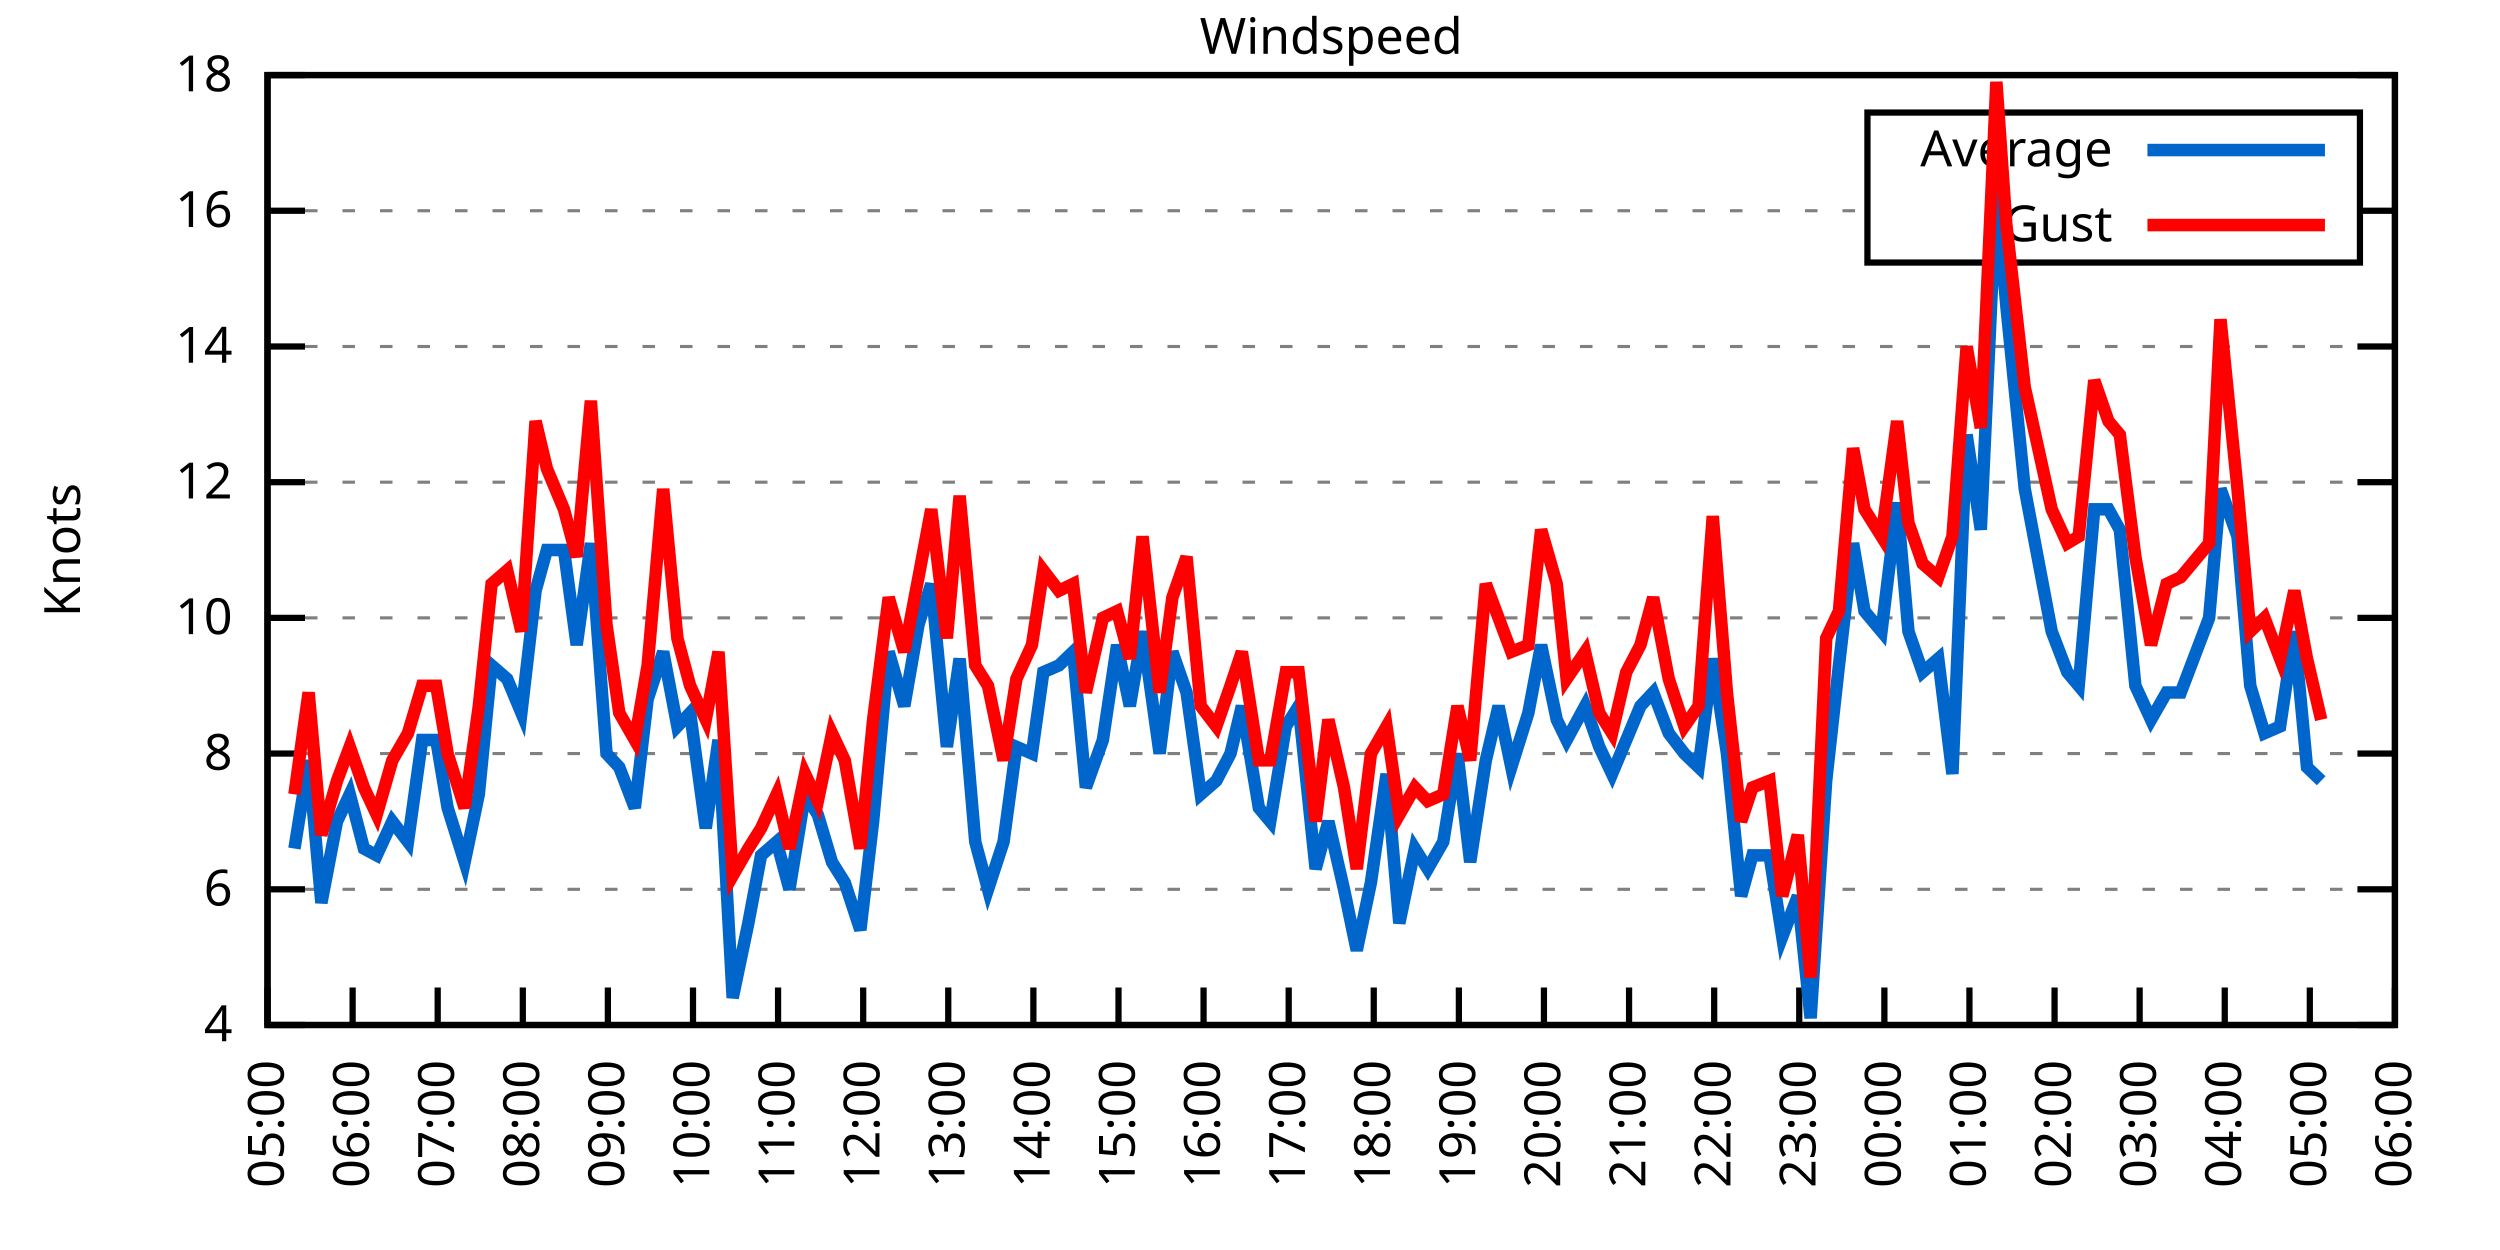
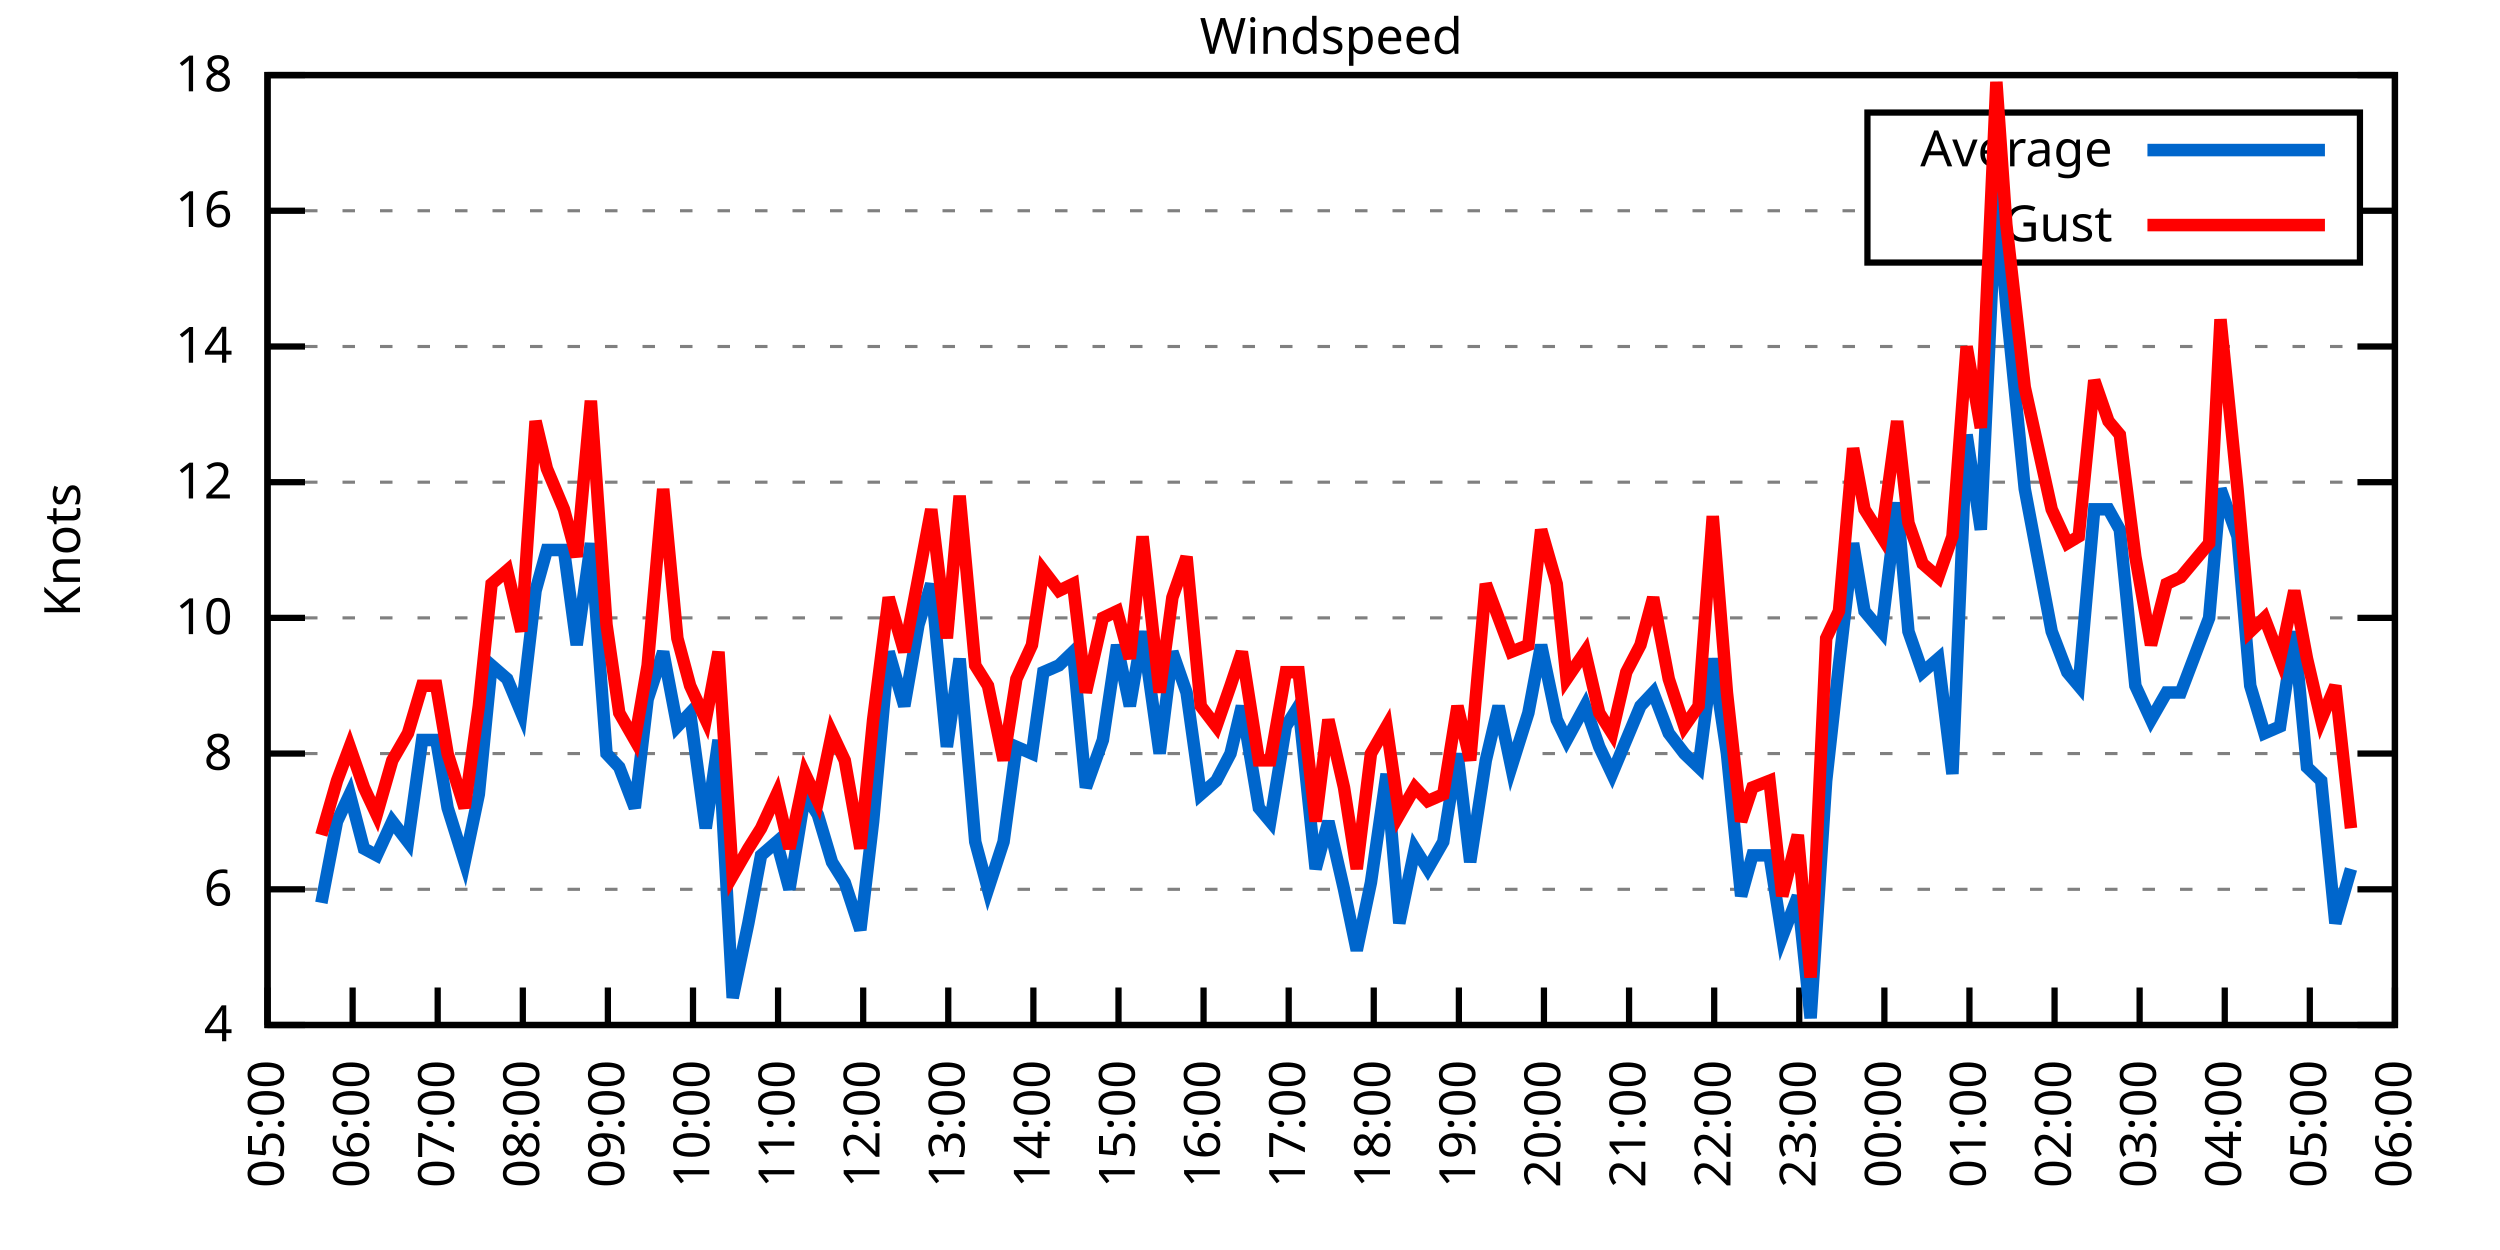
<svg xmlns="http://www.w3.org/2000/svg" xmlns:xlink="http://www.w3.org/1999/xlink" width="400" height="200" viewBox="0 0 400 200">
  <g id="gnuplot_canvas">
    <rect x="0" y="0" width="400" height="200" fill="none" />
    <defs>
      <circle id="gpDot" r="0.5" stroke-width="0.5" stroke="currentColor" />
      <path id="gpPt0" stroke-width="0.333" stroke="currentColor" d="M-1,0 h2 M0,-1 v2" />
      <path id="gpPt1" stroke-width="0.333" stroke="currentColor" d="M-1,-1 L1,1 M1,-1 L-1,1" />
      <path id="gpPt2" stroke-width="0.333" stroke="currentColor" d="M-1,0 L1,0 M0,-1 L0,1 M-1,-1 L1,1 M-1,1 L1,-1" />
      <rect id="gpPt3" stroke-width="0.333" stroke="currentColor" x="-1" y="-1" width="2" height="2" />
      <rect id="gpPt4" stroke-width="0.333" stroke="currentColor" fill="currentColor" x="-1" y="-1" width="2" height="2" />
      <circle id="gpPt5" stroke-width="0.333" stroke="currentColor" cx="0" cy="0" r="1" />
      <use xlink:href="#gpPt5" id="gpPt6" fill="currentColor" stroke="none" />
      <path id="gpPt7" stroke-width="0.333" stroke="currentColor" d="M0,-1.33 L-1.33,0.67 L1.33,0.67 z" />
      <use xlink:href="#gpPt7" id="gpPt8" fill="currentColor" stroke="none" />
      <use xlink:href="#gpPt7" id="gpPt9" stroke="currentColor" transform="rotate(180)" />
      <use xlink:href="#gpPt9" id="gpPt10" fill="currentColor" stroke="none" />
      <use xlink:href="#gpPt3" id="gpPt11" stroke="currentColor" transform="rotate(45)" />
      <use xlink:href="#gpPt11" id="gpPt12" fill="currentColor" stroke="none" />
      <path id="gpPt13" stroke-width="0.333" stroke="currentColor" d="M0,1.330 L1.265,0.411 L0.782,-1.067 L-0.782,-1.076 L-1.265,0.411 z" />
      <use xlink:href="#gpPt13" id="gpPt14" fill="currentColor" stroke="none" />
      <filter id="textbox" filterUnits="objectBoundingBox" x="0" y="0" height="1" width="1">
        <feFlood flood-color="white" flood-opacity="1" result="bgnd" />
        <feComposite in="SourceGraphic" in2="bgnd" operator="atop" />
      </filter>
      <filter id="greybox" filterUnits="objectBoundingBox" x="0" y="0" height="1" width="1">
        <feFlood flood-color="lightgrey" flood-opacity="1" result="grey" />
        <feComposite in="SourceGraphic" in2="grey" operator="atop" />
      </filter>
    </defs>
    <g fill="none" color="white" stroke="currentColor" stroke-width="1.00" stroke-linecap="butt" stroke-linejoin="miter">
</g>
    <g fill="none" color="black" stroke="currentColor" stroke-width="1.00" stroke-linecap="butt" stroke-linejoin="miter">
      <g stroke="none" shape-rendering="crispEdges">
        <polygon fill="rgb(255, 255, 255)" points="42.80,164.00 383.18,164.00 383.18,12.02 42.80,12.02 " />
      </g>
    </g>
    <g fill="none" color="black" stroke="currentColor" stroke-width="1.00" stroke-linecap="butt" stroke-linejoin="miter">
</g>
    <g fill="none" color="black" stroke="black" stroke-width="0.50" stroke-linecap="butt" stroke-linejoin="miter">
</g>
    <g fill="none" color="gray" stroke="currentColor" stroke-width="0.50" stroke-linecap="butt" stroke-linejoin="miter">
      <path stroke="gray" stroke-dasharray="2,4" class="gridline" d="M42.80,164.00 L383.19,164.00  " />
    </g>
    <g fill="none" color="gray" stroke="gray" stroke-width="1.00" stroke-linecap="butt" stroke-linejoin="miter">
</g>
    <g fill="none" color="black" stroke="currentColor" stroke-width="1.00" stroke-linecap="butt" stroke-linejoin="miter">
      <path stroke="black" d="M42.80,164.00 L48.80,164.00 M383.19,164.00 L377.19,164.00  " />
      <g transform="translate(37.20,166.60)" stroke="none" fill="black" font-family="Sans" font-size="8.00" text-anchor="end">
        <text>
          <tspan font-family="Sans"> 4</tspan>
        </text>
      </g>
    </g>
    <g fill="none" color="black" stroke="currentColor" stroke-width="1.00" stroke-linecap="butt" stroke-linejoin="miter">
</g>
    <g fill="none" color="black" stroke="black" stroke-width="0.50" stroke-linecap="butt" stroke-linejoin="miter">
</g>
    <g fill="none" color="gray" stroke="currentColor" stroke-width="0.50" stroke-linecap="butt" stroke-linejoin="miter">
      <path stroke="gray" stroke-dasharray="2,4" class="gridline" d="M42.80,142.29 L383.19,142.29  " />
    </g>
    <g fill="none" color="gray" stroke="gray" stroke-width="1.00" stroke-linecap="butt" stroke-linejoin="miter">
</g>
    <g fill="none" color="black" stroke="currentColor" stroke-width="1.00" stroke-linecap="butt" stroke-linejoin="miter">
      <path stroke="black" d="M42.80,142.29 L48.80,142.29 M383.19,142.29 L377.19,142.29  " />
      <g transform="translate(37.20,144.89)" stroke="none" fill="black" font-family="Sans" font-size="8.00" text-anchor="end">
        <text>
          <tspan font-family="Sans"> 6</tspan>
        </text>
      </g>
    </g>
    <g fill="none" color="black" stroke="currentColor" stroke-width="1.00" stroke-linecap="butt" stroke-linejoin="miter">
</g>
    <g fill="none" color="black" stroke="black" stroke-width="0.50" stroke-linecap="butt" stroke-linejoin="miter">
</g>
    <g fill="none" color="gray" stroke="currentColor" stroke-width="0.50" stroke-linecap="butt" stroke-linejoin="miter">
      <path stroke="gray" stroke-dasharray="2,4" class="gridline" d="M42.80,120.57 L383.19,120.57  " />
    </g>
    <g fill="none" color="gray" stroke="gray" stroke-width="1.00" stroke-linecap="butt" stroke-linejoin="miter">
</g>
    <g fill="none" color="black" stroke="currentColor" stroke-width="1.00" stroke-linecap="butt" stroke-linejoin="miter">
      <path stroke="black" d="M42.80,120.57 L48.80,120.57 M383.19,120.57 L377.19,120.57  " />
      <g transform="translate(37.20,123.17)" stroke="none" fill="black" font-family="Sans" font-size="8.00" text-anchor="end">
        <text>
          <tspan font-family="Sans"> 8</tspan>
        </text>
      </g>
    </g>
    <g fill="none" color="black" stroke="currentColor" stroke-width="1.00" stroke-linecap="butt" stroke-linejoin="miter">
</g>
    <g fill="none" color="black" stroke="black" stroke-width="0.50" stroke-linecap="butt" stroke-linejoin="miter">
</g>
    <g fill="none" color="gray" stroke="currentColor" stroke-width="0.50" stroke-linecap="butt" stroke-linejoin="miter">
      <path stroke="gray" stroke-dasharray="2,4" class="gridline" d="M42.80,98.86 L383.19,98.86  " />
    </g>
    <g fill="none" color="gray" stroke="gray" stroke-width="1.00" stroke-linecap="butt" stroke-linejoin="miter">
</g>
    <g fill="none" color="black" stroke="currentColor" stroke-width="1.00" stroke-linecap="butt" stroke-linejoin="miter">
      <path stroke="black" d="M42.80,98.86 L48.80,98.86 M383.19,98.86 L377.19,98.86  " />
      <g transform="translate(37.20,101.46)" stroke="none" fill="black" font-family="Sans" font-size="8.00" text-anchor="end">
        <text>
          <tspan font-family="Sans"> 10</tspan>
        </text>
      </g>
    </g>
    <g fill="none" color="black" stroke="currentColor" stroke-width="1.00" stroke-linecap="butt" stroke-linejoin="miter">
</g>
    <g fill="none" color="black" stroke="black" stroke-width="0.50" stroke-linecap="butt" stroke-linejoin="miter">
</g>
    <g fill="none" color="gray" stroke="currentColor" stroke-width="0.50" stroke-linecap="butt" stroke-linejoin="miter">
      <path stroke="gray" stroke-dasharray="2,4" class="gridline" d="M42.80,77.15 L383.19,77.15  " />
    </g>
    <g fill="none" color="gray" stroke="gray" stroke-width="1.00" stroke-linecap="butt" stroke-linejoin="miter">
</g>
    <g fill="none" color="black" stroke="currentColor" stroke-width="1.00" stroke-linecap="butt" stroke-linejoin="miter">
      <path stroke="black" d="M42.80,77.15 L48.80,77.15 M383.19,77.15 L377.19,77.15  " />
      <g transform="translate(37.20,79.75)" stroke="none" fill="black" font-family="Sans" font-size="8.00" text-anchor="end">
        <text>
          <tspan font-family="Sans"> 12</tspan>
        </text>
      </g>
    </g>
    <g fill="none" color="black" stroke="currentColor" stroke-width="1.00" stroke-linecap="butt" stroke-linejoin="miter">
</g>
    <g fill="none" color="black" stroke="black" stroke-width="0.50" stroke-linecap="butt" stroke-linejoin="miter">
</g>
    <g fill="none" color="gray" stroke="currentColor" stroke-width="0.50" stroke-linecap="butt" stroke-linejoin="miter">
      <path stroke="gray" stroke-dasharray="2,4" class="gridline" d="M42.80,55.44 L383.19,55.44  " />
    </g>
    <g fill="none" color="gray" stroke="gray" stroke-width="1.00" stroke-linecap="butt" stroke-linejoin="miter">
</g>
    <g fill="none" color="black" stroke="currentColor" stroke-width="1.00" stroke-linecap="butt" stroke-linejoin="miter">
      <path stroke="black" d="M42.80,55.44 L48.80,55.44 M383.19,55.44 L377.19,55.44  " />
      <g transform="translate(37.20,58.04)" stroke="none" fill="black" font-family="Sans" font-size="8.00" text-anchor="end">
        <text>
          <tspan font-family="Sans"> 14</tspan>
        </text>
      </g>
    </g>
    <g fill="none" color="black" stroke="currentColor" stroke-width="1.00" stroke-linecap="butt" stroke-linejoin="miter">
</g>
    <g fill="none" color="black" stroke="black" stroke-width="0.50" stroke-linecap="butt" stroke-linejoin="miter">
</g>
    <g fill="none" color="gray" stroke="currentColor" stroke-width="0.50" stroke-linecap="butt" stroke-linejoin="miter">
      <path stroke="gray" stroke-dasharray="2,4" class="gridline" d="M42.80,33.72 L298.79,33.72 M377.59,33.72 L383.19,33.72  " />
    </g>
    <g fill="none" color="gray" stroke="gray" stroke-width="1.00" stroke-linecap="butt" stroke-linejoin="miter">
</g>
    <g fill="none" color="black" stroke="currentColor" stroke-width="1.00" stroke-linecap="butt" stroke-linejoin="miter">
      <path stroke="black" d="M42.80,33.72 L48.80,33.72 M383.19,33.72 L377.19,33.72  " />
      <g transform="translate(37.20,36.32)" stroke="none" fill="black" font-family="Sans" font-size="8.00" text-anchor="end">
        <text>
          <tspan font-family="Sans"> 16</tspan>
        </text>
      </g>
    </g>
    <g fill="none" color="black" stroke="currentColor" stroke-width="1.00" stroke-linecap="butt" stroke-linejoin="miter">
</g>
    <g fill="none" color="black" stroke="black" stroke-width="0.50" stroke-linecap="butt" stroke-linejoin="miter">
</g>
    <g fill="none" color="gray" stroke="currentColor" stroke-width="0.50" stroke-linecap="butt" stroke-linejoin="miter">
      <path stroke="gray" stroke-dasharray="2,4" class="gridline" d="M42.80,12.01 L383.19,12.01  " />
    </g>
    <g fill="none" color="gray" stroke="gray" stroke-width="1.00" stroke-linecap="butt" stroke-linejoin="miter">
</g>
    <g fill="none" color="black" stroke="currentColor" stroke-width="1.00" stroke-linecap="butt" stroke-linejoin="miter">
      <path stroke="black" d="M42.80,12.01 L48.80,12.01 M383.19,12.01 L377.19,12.01  " />
      <g transform="translate(37.20,14.61)" stroke="none" fill="black" font-family="Sans" font-size="8.00" text-anchor="end">
        <text>
          <tspan font-family="Sans"> 18</tspan>
        </text>
      </g>
    </g>
    <g fill="none" color="black" stroke="currentColor" stroke-width="1.00" stroke-linecap="butt" stroke-linejoin="miter">
      <path stroke="black" d="M42.80,164.00 L42.80,158.00  " />
      <g transform="translate(45.40,169.60) rotate(270.00)" stroke="none" fill="black" font-family="Sans" font-size="8.00" text-anchor="end">
        <text>
          <tspan font-family="Sans">05:00</tspan>
        </text>
      </g>
    </g>
    <g fill="none" color="black" stroke="currentColor" stroke-width="1.00" stroke-linecap="butt" stroke-linejoin="miter">
      <path stroke="black" d="M56.42,164.00 L56.42,158.00  " />
      <g transform="translate(59.02,169.60) rotate(270.00)" stroke="none" fill="black" font-family="Sans" font-size="8.00" text-anchor="end">
        <text>
          <tspan font-family="Sans">06:00</tspan>
        </text>
      </g>
    </g>
    <g fill="none" color="black" stroke="currentColor" stroke-width="1.00" stroke-linecap="butt" stroke-linejoin="miter">
      <path stroke="black" d="M70.03,164.00 L70.03,158.00  " />
      <g transform="translate(72.63,169.60) rotate(270.00)" stroke="none" fill="black" font-family="Sans" font-size="8.00" text-anchor="end">
        <text>
          <tspan font-family="Sans">07:00</tspan>
        </text>
      </g>
    </g>
    <g fill="none" color="black" stroke="currentColor" stroke-width="1.00" stroke-linecap="butt" stroke-linejoin="miter">
      <path stroke="black" d="M83.65,164.00 L83.65,158.00  " />
      <g transform="translate(86.25,169.60) rotate(270.00)" stroke="none" fill="black" font-family="Sans" font-size="8.00" text-anchor="end">
        <text>
          <tspan font-family="Sans">08:00</tspan>
        </text>
      </g>
    </g>
    <g fill="none" color="black" stroke="currentColor" stroke-width="1.00" stroke-linecap="butt" stroke-linejoin="miter">
      <path stroke="black" d="M97.26,164.00 L97.26,158.00  " />
      <g transform="translate(99.86,169.60) rotate(270.00)" stroke="none" fill="black" font-family="Sans" font-size="8.00" text-anchor="end">
        <text>
          <tspan font-family="Sans">09:00</tspan>
        </text>
      </g>
    </g>
    <g fill="none" color="black" stroke="currentColor" stroke-width="1.00" stroke-linecap="butt" stroke-linejoin="miter">
      <path stroke="black" d="M110.88,164.00 L110.88,158.00  " />
      <g transform="translate(113.48,169.60) rotate(270.00)" stroke="none" fill="black" font-family="Sans" font-size="8.00" text-anchor="end">
        <text>
          <tspan font-family="Sans">10:00</tspan>
        </text>
      </g>
    </g>
    <g fill="none" color="black" stroke="currentColor" stroke-width="1.00" stroke-linecap="butt" stroke-linejoin="miter">
      <path stroke="black" d="M124.49,164.00 L124.49,158.00  " />
      <g transform="translate(127.09,169.60) rotate(270.00)" stroke="none" fill="black" font-family="Sans" font-size="8.00" text-anchor="end">
        <text>
          <tspan font-family="Sans">11:00</tspan>
        </text>
      </g>
    </g>
    <g fill="none" color="black" stroke="currentColor" stroke-width="1.00" stroke-linecap="butt" stroke-linejoin="miter">
      <path stroke="black" d="M138.11,164.00 L138.11,158.00  " />
      <g transform="translate(140.71,169.60) rotate(270.00)" stroke="none" fill="black" font-family="Sans" font-size="8.00" text-anchor="end">
        <text>
          <tspan font-family="Sans">12:00</tspan>
        </text>
      </g>
    </g>
    <g fill="none" color="black" stroke="currentColor" stroke-width="1.00" stroke-linecap="butt" stroke-linejoin="miter">
      <path stroke="black" d="M151.72,164.00 L151.72,158.00  " />
      <g transform="translate(154.32,169.60) rotate(270.00)" stroke="none" fill="black" font-family="Sans" font-size="8.00" text-anchor="end">
        <text>
          <tspan font-family="Sans">13:00</tspan>
        </text>
      </g>
    </g>
    <g fill="none" color="black" stroke="currentColor" stroke-width="1.00" stroke-linecap="butt" stroke-linejoin="miter">
      <path stroke="black" d="M165.34,164.00 L165.34,158.00  " />
      <g transform="translate(167.94,169.60) rotate(270.00)" stroke="none" fill="black" font-family="Sans" font-size="8.00" text-anchor="end">
        <text>
          <tspan font-family="Sans">14:00</tspan>
        </text>
      </g>
    </g>
    <g fill="none" color="black" stroke="currentColor" stroke-width="1.00" stroke-linecap="butt" stroke-linejoin="miter">
      <path stroke="black" d="M178.96,164.00 L178.96,158.00  " />
      <g transform="translate(181.56,169.60) rotate(270.00)" stroke="none" fill="black" font-family="Sans" font-size="8.00" text-anchor="end">
        <text>
          <tspan font-family="Sans">15:00</tspan>
        </text>
      </g>
    </g>
    <g fill="none" color="black" stroke="currentColor" stroke-width="1.00" stroke-linecap="butt" stroke-linejoin="miter">
      <path stroke="black" d="M192.57,164.00 L192.57,158.00  " />
      <g transform="translate(195.17,169.60) rotate(270.00)" stroke="none" fill="black" font-family="Sans" font-size="8.00" text-anchor="end">
        <text>
          <tspan font-family="Sans">16:00</tspan>
        </text>
      </g>
    </g>
    <g fill="none" color="black" stroke="currentColor" stroke-width="1.00" stroke-linecap="butt" stroke-linejoin="miter">
      <path stroke="black" d="M206.19,164.00 L206.19,158.00  " />
      <g transform="translate(208.79,169.60) rotate(270.00)" stroke="none" fill="black" font-family="Sans" font-size="8.00" text-anchor="end">
        <text>
          <tspan font-family="Sans">17:00</tspan>
        </text>
      </g>
    </g>
    <g fill="none" color="black" stroke="currentColor" stroke-width="1.00" stroke-linecap="butt" stroke-linejoin="miter">
      <path stroke="black" d="M219.80,164.00 L219.80,158.00  " />
      <g transform="translate(222.40,169.60) rotate(270.00)" stroke="none" fill="black" font-family="Sans" font-size="8.00" text-anchor="end">
        <text>
          <tspan font-family="Sans">18:00</tspan>
        </text>
      </g>
    </g>
    <g fill="none" color="black" stroke="currentColor" stroke-width="1.00" stroke-linecap="butt" stroke-linejoin="miter">
      <path stroke="black" d="M233.42,164.00 L233.42,158.00  " />
      <g transform="translate(236.02,169.60) rotate(270.00)" stroke="none" fill="black" font-family="Sans" font-size="8.00" text-anchor="end">
        <text>
          <tspan font-family="Sans">19:00</tspan>
        </text>
      </g>
    </g>
    <g fill="none" color="black" stroke="currentColor" stroke-width="1.00" stroke-linecap="butt" stroke-linejoin="miter">
      <path stroke="black" d="M247.03,164.00 L247.03,158.00  " />
      <g transform="translate(249.63,169.60) rotate(270.00)" stroke="none" fill="black" font-family="Sans" font-size="8.00" text-anchor="end">
        <text>
          <tspan font-family="Sans">20:00</tspan>
        </text>
      </g>
    </g>
    <g fill="none" color="black" stroke="currentColor" stroke-width="1.00" stroke-linecap="butt" stroke-linejoin="miter">
      <path stroke="black" d="M260.65,164.00 L260.65,158.00  " />
      <g transform="translate(263.25,169.60) rotate(270.00)" stroke="none" fill="black" font-family="Sans" font-size="8.00" text-anchor="end">
        <text>
          <tspan font-family="Sans">21:00</tspan>
        </text>
      </g>
    </g>
    <g fill="none" color="black" stroke="currentColor" stroke-width="1.00" stroke-linecap="butt" stroke-linejoin="miter">
      <path stroke="black" d="M274.27,164.00 L274.27,158.00  " />
      <g transform="translate(276.87,169.60) rotate(270.00)" stroke="none" fill="black" font-family="Sans" font-size="8.00" text-anchor="end">
        <text>
          <tspan font-family="Sans">22:00</tspan>
        </text>
      </g>
    </g>
    <g fill="none" color="black" stroke="currentColor" stroke-width="1.00" stroke-linecap="butt" stroke-linejoin="miter">
      <path stroke="black" d="M287.88,164.00 L287.88,158.00  " />
      <g transform="translate(290.48,169.60) rotate(270.00)" stroke="none" fill="black" font-family="Sans" font-size="8.00" text-anchor="end">
        <text>
          <tspan font-family="Sans">23:00</tspan>
        </text>
      </g>
    </g>
    <g fill="none" color="black" stroke="currentColor" stroke-width="1.00" stroke-linecap="butt" stroke-linejoin="miter">
      <path stroke="black" d="M301.50,164.00 L301.50,158.00  " />
      <g transform="translate(304.10,169.60) rotate(270.00)" stroke="none" fill="black" font-family="Sans" font-size="8.00" text-anchor="end">
        <text>
          <tspan font-family="Sans">00:00</tspan>
        </text>
      </g>
    </g>
    <g fill="none" color="black" stroke="currentColor" stroke-width="1.00" stroke-linecap="butt" stroke-linejoin="miter">
      <path stroke="black" d="M315.11,164.00 L315.11,158.00  " />
      <g transform="translate(317.71,169.60) rotate(270.00)" stroke="none" fill="black" font-family="Sans" font-size="8.00" text-anchor="end">
        <text>
          <tspan font-family="Sans">01:00</tspan>
        </text>
      </g>
    </g>
    <g fill="none" color="black" stroke="currentColor" stroke-width="1.00" stroke-linecap="butt" stroke-linejoin="miter">
      <path stroke="black" d="M328.73,164.00 L328.73,158.00  " />
      <g transform="translate(331.33,169.60) rotate(270.00)" stroke="none" fill="black" font-family="Sans" font-size="8.00" text-anchor="end">
        <text>
          <tspan font-family="Sans">02:00</tspan>
        </text>
      </g>
    </g>
    <g fill="none" color="black" stroke="currentColor" stroke-width="1.00" stroke-linecap="butt" stroke-linejoin="miter">
      <path stroke="black" d="M342.34,164.00 L342.34,158.00  " />
      <g transform="translate(344.94,169.60) rotate(270.00)" stroke="none" fill="black" font-family="Sans" font-size="8.00" text-anchor="end">
        <text>
          <tspan font-family="Sans">03:00</tspan>
        </text>
      </g>
    </g>
    <g fill="none" color="black" stroke="currentColor" stroke-width="1.00" stroke-linecap="butt" stroke-linejoin="miter">
      <path stroke="black" d="M355.96,164.00 L355.96,158.00  " />
      <g transform="translate(358.56,169.60) rotate(270.00)" stroke="none" fill="black" font-family="Sans" font-size="8.00" text-anchor="end">
        <text>
          <tspan font-family="Sans">04:00</tspan>
        </text>
      </g>
    </g>
    <g fill="none" color="black" stroke="currentColor" stroke-width="1.00" stroke-linecap="butt" stroke-linejoin="miter">
      <path stroke="black" d="M369.57,164.00 L369.57,158.00  " />
      <g transform="translate(372.17,169.60) rotate(270.00)" stroke="none" fill="black" font-family="Sans" font-size="8.00" text-anchor="end">
        <text>
          <tspan font-family="Sans">05:00</tspan>
        </text>
      </g>
    </g>
    <g fill="none" color="black" stroke="currentColor" stroke-width="1.00" stroke-linecap="butt" stroke-linejoin="miter">
      <path stroke="black" d="M383.19,164.00 L383.19,158.00  " />
      <g transform="translate(385.79,169.60) rotate(270.00)" stroke="none" fill="black" font-family="Sans" font-size="8.00" text-anchor="end">
        <text>
          <tspan font-family="Sans">06:00</tspan>
        </text>
      </g>
    </g>
    <g fill="none" color="black" stroke="currentColor" stroke-width="1.00" stroke-linecap="butt" stroke-linejoin="miter">
</g>
    <g fill="none" color="black" stroke="currentColor" stroke-width="1.00" stroke-linecap="butt" stroke-linejoin="miter">
      <path stroke="black" d="M42.80,12.01 L42.80,164.00 L383.19,164.00 L383.19,12.01 L42.80,12.01 Z  " />
    </g>
    <g fill="none" color="black" stroke="currentColor" stroke-width="1.00" stroke-linecap="butt" stroke-linejoin="miter">
</g>
    <g fill="none" color="black" stroke="currentColor" stroke-width="1.00" stroke-linecap="butt" stroke-linejoin="miter">
      <path stroke="black" d="M298.79,42.01 L298.79,18.01 L377.59,18.01 L377.59,42.01 L298.79,42.01 Z  " />
    </g>
    <g id="Windspeed_plot_1">
      <g fill="none" color="white" stroke="black" stroke-width="2.00" stroke-linecap="butt" stroke-linejoin="miter">
</g>
      <g fill="none" color="black" stroke="currentColor" stroke-width="2.00" stroke-linecap="butt" stroke-linejoin="miter">
        <g transform="translate(337.99,26.61)" stroke="none" fill="black" font-family="Sans" font-size="8.00" text-anchor="end">
          <text>
            <tspan font-family="Sans">Average</tspan>
          </text>
        </g>
      </g>
      <g fill="none" color="black" stroke="currentColor" stroke-width="2.00" stroke-linecap="butt" stroke-linejoin="miter">
-         <path stroke="rgb(  0, 102, 204)" d="M343.59,24.01 L371.99,24.01 M47.11,135.77 L49.38,121.66 L51.42,144.46 L53.92,131.43 L55.96,127.09 L58.23,135.77   L60.27,136.86 L62.77,131.43 L65.27,134.69 L67.54,118.40 L69.80,118.40 L71.62,129.26 L74.34,137.94 L76.61,127.09   L78.65,106.46 L81.15,108.63 L83.42,114.06 L85.69,94.52 L87.50,88.00 L90.23,88.00 L92.27,103.20 L94.54,86.92   L97.04,120.57 L99.08,122.75 L101.57,129.26 L103.62,111.89 L106.11,104.29 L108.38,116.23 L110.42,114.06 L112.92,132.52   L114.96,118.40 L117.23,159.66 L119.73,147.72 L121.77,136.86 L124.27,134.69 L126.31,142.29 L128.81,127.09 L130.85,130.35   L133.12,137.94 L135.16,141.20 L137.66,148.80 L139.70,131.43 L142.19,104.29 L144.69,112.97 L146.96,99.95 L149.00,93.43   L151.50,119.49 L153.54,105.38 L156.04,134.69 L158.08,142.29 L160.57,134.69 L162.62,119.49 L165.11,120.57 L166.93,107.55   L169.43,106.46 L171.69,104.29 L173.74,126.00 L176.46,118.40 L178.73,103.20 L180.77,112.97 L182.81,101.03 L185.54,120.57   L187.58,104.29 L189.85,110.80 L192.12,127.09 L194.61,124.92 L196.88,120.57 L198.70,112.97 L201.42,129.26 L203.24,131.43   L205.73,116.23 L207.78,112.97 L210.50,139.03 L212.54,131.43 L215.04,142.29 L217.08,152.06 L219.35,141.20 L221.85,123.83   L223.89,147.72 L226.38,135.77 L228.43,139.03 L230.92,134.69 L233.19,120.57 L235.23,137.94 L237.73,121.66 L239.77,112.97   L241.81,122.75 L244.54,114.06 L246.58,103.20 L249.08,115.15 L250.66,118.40 L253.61,112.97 L255.88,119.49 L257.93,123.83   L260.20,118.40 L262.47,112.97 L264.51,110.80 L267.00,117.32 L269.50,120.57 L271.77,122.75 L274.04,105.38 L276.31,120.57   L278.58,143.37 L280.39,136.86 L283.12,136.86 L285.16,149.89 L287.65,143.37 L289.70,162.91 L292.19,124.92 L294.23,106.46   L296.50,86.92 L298.32,97.78 L301.04,101.03 L303.54,80.41 L305.35,101.03 L307.62,107.55 L310.12,105.38 L312.39,123.83   L314.66,69.55 L316.93,84.75 L319.42,30.47 L321.01,48.92 L323.96,78.23 L328.27,101.03 L330.77,107.55 L332.59,109.72   L335.08,81.49 L337.35,81.49 L339.17,84.75 L341.66,109.72 L344.16,115.15 L346.65,110.80 L348.92,110.80 L353.46,98.86   L355.28,78.23 L358.00,85.83 L360.04,109.72 L362.31,117.32 L364.81,116.23 L367.08,101.03 L369.12,122.75 L371.39,124.92    " />
+         <path stroke="rgb(  0, 102, 204)" d="M343.59,24.01 L371.99,24.01 M51.42,144.46 L53.92,131.43 L55.96,127.09 L58.23,135.77 L60.27,136.86 L62.77,131.43   L65.27,134.69 L67.54,118.40 L69.80,118.40 L71.62,129.26 L74.34,137.94 L76.61,127.09 L78.65,106.46 L81.15,108.63   L83.42,114.06 L85.69,94.52 L87.50,88.00 L90.23,88.00 L92.27,103.20 L94.54,86.92 L97.04,120.57 L99.08,122.75   L101.57,129.26 L103.62,111.89 L106.11,104.29 L108.38,116.23 L110.42,114.06 L112.92,132.52 L114.96,118.40 L117.23,159.66   L119.73,147.72 L121.77,136.86 L124.27,134.69 L126.31,142.29 L128.81,127.09 L130.85,130.35 L133.12,137.94 L135.16,141.20   L137.66,148.80 L139.70,131.43 L142.19,104.29 L144.69,112.97 L146.96,99.95 L149.00,93.43 L151.50,119.49 L153.54,105.38   L156.04,134.69 L158.08,142.29 L160.57,134.69 L162.62,119.49 L165.11,120.57 L166.93,107.55 L169.43,106.46 L171.69,104.29   L173.74,126.00 L176.46,118.40 L178.73,103.20 L180.77,112.97 L182.81,101.03 L185.54,120.57 L187.58,104.29 L189.85,110.80   L192.12,127.09 L194.61,124.92 L196.88,120.57 L198.70,112.97 L201.42,129.26 L203.24,131.43 L205.73,116.23 L207.78,112.97   L210.50,139.03 L212.54,131.43 L215.04,142.29 L217.08,152.06 L219.35,141.20 L221.85,123.83 L223.89,147.72 L226.38,135.77   L228.43,139.03 L230.92,134.69 L233.19,120.57 L235.23,137.94 L237.73,121.66 L239.77,112.97 L241.81,122.75 L244.54,114.06   L246.58,103.20 L249.08,115.15 L250.66,118.40 L253.61,112.97 L255.88,119.49 L257.93,123.83 L260.20,118.40 L262.47,112.97   L264.51,110.80 L267.00,117.32 L269.50,120.57 L271.77,122.75 L274.04,105.38 L276.31,120.57 L278.58,143.37 L280.39,136.86   L283.12,136.86 L285.16,149.89 L287.65,143.37 L289.70,162.91 L292.19,124.92 L294.23,106.46 L296.50,86.92 L298.32,97.78   L301.04,101.03 L303.54,80.41 L305.35,101.03 L307.62,107.55 L310.12,105.38 L312.39,123.83 L314.66,69.55 L316.93,84.75   L319.42,30.47 L321.01,48.92 L323.96,78.23 L328.27,101.03 L330.77,107.55 L332.59,109.72 L335.08,81.49 L337.35,81.49   L339.17,84.75 L341.66,109.72 L344.16,115.15 L346.65,110.80 L348.92,110.80 L353.46,98.86 L355.28,78.23 L358.00,85.83   L360.04,109.72 L362.31,117.32 L364.81,116.23 L367.08,101.03 L369.12,122.75 L371.39,124.92 L373.66,147.72 L376.16,139.03    " />
      </g>
    </g>
    <g id="Windspeed_plot_2">
      <g fill="none" color="black" stroke="currentColor" stroke-width="2.00" stroke-linecap="butt" stroke-linejoin="miter">
        <g transform="translate(337.99,38.61)" stroke="none" fill="black" font-family="Sans" font-size="8.00" text-anchor="end">
          <text>
            <tspan font-family="Sans">Gust</tspan>
          </text>
        </g>
      </g>
      <g fill="none" color="black" stroke="currentColor" stroke-width="2.00" stroke-linecap="butt" stroke-linejoin="miter">
-         <path stroke="rgb(255,   0,   0)" d="M343.59,36.01 L371.99,36.01 M47.11,127.09 L49.38,110.80 L51.42,133.60 L53.92,124.92 L55.96,119.49 L58.23,126.00   L60.27,130.35 L62.77,121.66 L65.27,117.32 L67.54,109.72 L69.80,109.72 L71.62,120.57 L74.34,129.26 L76.61,112.97   L78.65,93.43 L81.15,91.26 L83.42,101.03 L85.69,67.38 L87.50,74.98 L90.23,81.49 L92.27,89.09 L94.54,64.12   L97.04,99.95 L99.08,114.06 L101.57,118.40 L103.62,106.46 L106.11,78.23 L108.38,102.12 L110.42,109.72 L112.92,115.15   L114.96,104.29 L117.23,140.12 L119.73,135.77 L121.77,132.52 L124.27,127.09 L126.31,135.77 L128.81,123.83 L130.85,128.17   L133.12,117.32 L135.16,121.66 L137.66,135.77 L139.70,115.15 L142.19,95.60 L144.69,104.29 L146.96,92.35 L149.00,81.49   L151.50,102.12 L153.54,79.32 L156.04,106.46 L158.08,109.72 L160.57,121.66 L162.62,108.63 L165.11,103.20 L166.93,91.26   L169.43,94.52 L171.69,93.43 L173.74,110.80 L176.46,98.86 L178.73,97.78 L180.77,105.38 L182.81,85.83 L185.54,110.80   L187.58,95.60 L189.85,89.09 L192.12,112.97 L194.61,116.23 L196.88,109.72 L198.70,104.29 L201.42,121.66 L203.24,121.66   L205.73,107.55 L207.78,107.55 L210.50,131.43 L212.54,115.15 L215.04,126.00 L217.08,139.03 L219.35,120.57 L221.85,116.23   L223.89,130.35 L226.38,126.00 L228.43,128.17 L230.92,127.09 L233.19,112.97 L235.23,121.66 L237.73,93.43 L239.77,98.86   L241.81,104.29 L244.54,103.20 L246.58,84.75 L249.08,93.43 L250.66,108.63 L253.61,104.29 L255.88,114.06 L257.93,117.32   L260.20,107.55 L262.47,103.20 L264.51,95.60 L267.00,108.63 L269.50,116.23 L271.77,112.97 L274.04,82.58 L276.31,110.80   L278.58,131.43 L280.39,126.00 L283.12,124.92 L285.16,143.37 L287.65,133.60 L289.70,156.40 L292.19,102.12 L294.23,97.78   L296.50,71.72 L298.32,81.49 L301.04,85.83 L303.54,67.38 L305.35,83.66 L307.62,90.18 L310.12,92.35 L312.39,85.83   L314.66,55.44 L316.93,68.46 L319.42,13.10 L321.01,35.89 L323.96,61.95 L328.27,81.49 L330.77,86.92 L332.59,85.83   L335.08,60.86 L337.35,67.38 L339.17,69.55 L341.66,89.09 L344.16,103.20 L346.65,93.43 L348.92,92.35 L353.46,86.92   L355.28,51.09 L358.00,78.23 L360.04,101.03 L362.31,98.86 L364.81,105.38 L367.08,94.52 L369.12,105.38 L371.39,115.15    " />
+         <path stroke="rgb(255,   0,   0)" d="M343.59,36.01 L371.99,36.01 M51.42,133.60 L53.92,124.92 L55.96,119.49 L58.23,126.00 L60.27,130.35 L62.77,121.66   L65.27,117.32 L67.54,109.72 L69.80,109.72 L71.62,120.57 L74.34,129.26 L76.61,112.97 L78.65,93.43 L81.15,91.26   L83.42,101.03 L85.69,67.38 L87.50,74.98 L90.23,81.49 L92.27,89.09 L94.54,64.12 L97.04,99.95 L99.08,114.06   L101.57,118.40 L103.62,106.46 L106.11,78.23 L108.38,102.12 L110.42,109.72 L112.92,115.15 L114.96,104.29 L117.23,140.12   L119.73,135.77 L121.77,132.52 L124.27,127.09 L126.31,135.77 L128.81,123.83 L130.85,128.17 L133.12,117.32 L135.16,121.66   L137.66,135.77 L139.70,115.15 L142.19,95.60 L144.69,104.29 L146.96,92.35 L149.00,81.49 L151.50,102.12 L153.54,79.32   L156.04,106.46 L158.08,109.72 L160.57,121.66 L162.62,108.63 L165.11,103.20 L166.93,91.26 L169.43,94.52 L171.69,93.43   L173.74,110.80 L176.46,98.86 L178.73,97.78 L180.77,105.38 L182.81,85.83 L185.54,110.80 L187.58,95.60 L189.85,89.09   L192.12,112.97 L194.61,116.23 L196.88,109.72 L198.70,104.29 L201.42,121.66 L203.24,121.66 L205.73,107.55 L207.78,107.55   L210.50,131.43 L212.54,115.15 L215.04,126.00 L217.08,139.03 L219.35,120.57 L221.85,116.23 L223.89,130.35 L226.38,126.00   L228.43,128.17 L230.92,127.09 L233.19,112.97 L235.23,121.66 L237.73,93.43 L239.77,98.86 L241.81,104.29 L244.54,103.20   L246.58,84.75 L249.08,93.43 L250.66,108.63 L253.61,104.29 L255.88,114.06 L257.93,117.32 L260.20,107.55 L262.47,103.20   L264.51,95.60 L267.00,108.63 L269.50,116.23 L271.77,112.97 L274.04,82.58 L276.31,110.80 L278.58,131.43 L280.39,126.00   L283.12,124.92 L285.16,143.37 L287.65,133.60 L289.70,156.40 L292.19,102.12 L294.23,97.78 L296.50,71.72 L298.32,81.49   L301.04,85.83 L303.54,67.38 L305.35,83.66 L307.62,90.18 L310.12,92.35 L312.39,85.83 L314.66,55.44 L316.93,68.46   L319.42,13.10 L321.01,35.89 L323.96,61.95 L328.27,81.49 L330.77,86.92 L332.59,85.83 L335.08,60.86 L337.35,67.38   L339.17,69.55 L341.66,89.09 L344.16,103.20 L346.65,93.43 L348.92,92.35 L353.46,86.92 L355.28,51.09 L358.00,78.23   L360.04,101.03 L362.31,98.86 L364.81,105.38 L367.08,94.52 L369.12,105.38 L371.39,115.15 L373.66,109.72 L376.16,132.52    " />
      </g>
    </g>
    <g fill="none" color="black" stroke="currentColor" stroke-width="2.00" stroke-linecap="butt" stroke-linejoin="miter">
</g>
    <g fill="none" color="black" stroke="black" stroke-width="1.00" stroke-linecap="butt" stroke-linejoin="miter">
</g>
    <g fill="none" color="black" stroke="currentColor" stroke-width="1.00" stroke-linecap="butt" stroke-linejoin="miter">
      <path stroke="black" d="M42.80,12.01 L42.80,164.00 L383.19,164.00 L383.19,12.01 L42.80,12.01 Z  " />
      <g transform="translate(12.80,88.01) rotate(270.00)" stroke="none" fill="black" font-family="Sans" font-size="8.00" text-anchor="middle">
        <text>
          <tspan font-family="Sans">Knots</tspan>
        </text>
      </g>
    </g>
    <g fill="none" color="black" stroke="currentColor" stroke-width="1.00" stroke-linecap="butt" stroke-linejoin="miter">
</g>
    <g fill="none" color="black" stroke="currentColor" stroke-width="1.00" stroke-linecap="butt" stroke-linejoin="miter">
      <g transform="translate(212.99,8.61)" stroke="none" fill="black" font-family="Sans" font-size="8.00" text-anchor="middle">
        <text>
          <tspan font-family="Sans">Windspeed</tspan>
        </text>
      </g>
    </g>
    <g fill="none" color="black" stroke="currentColor" stroke-width="1.00" stroke-linecap="butt" stroke-linejoin="miter">
</g>
  </g>
</svg>
